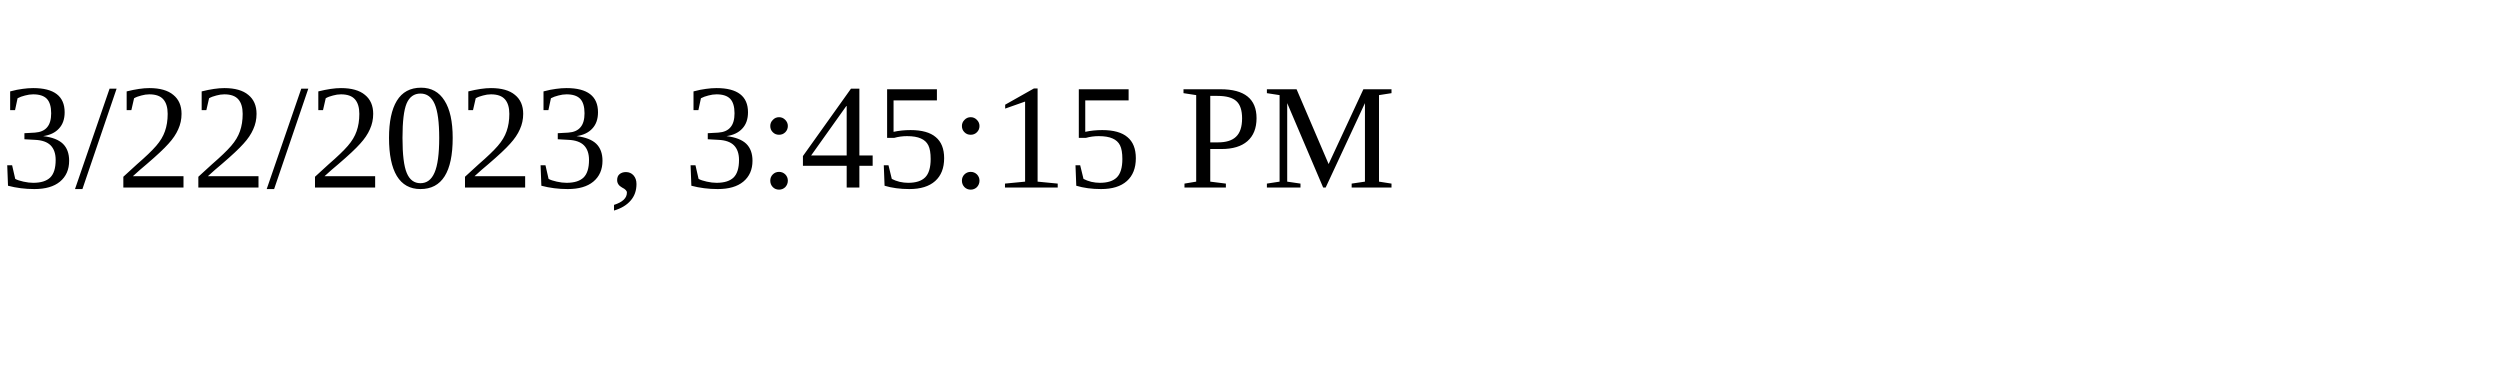
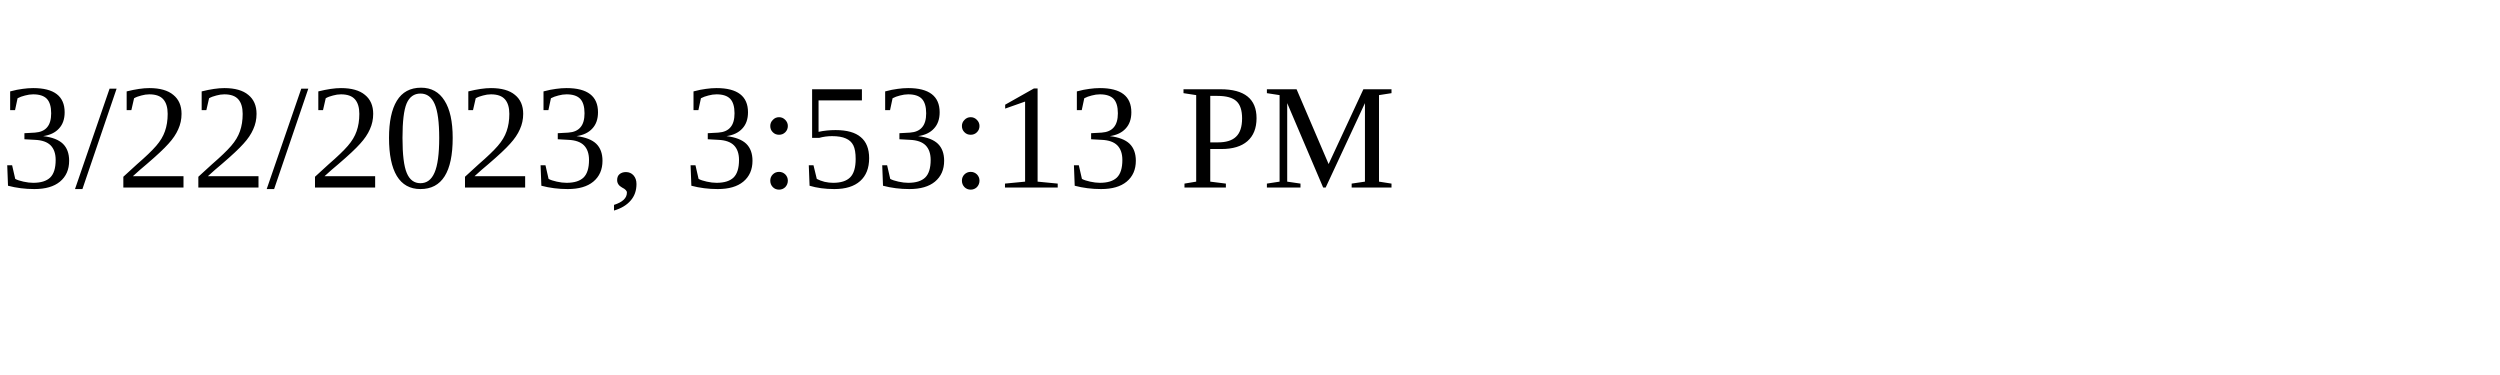
<svg xmlns="http://www.w3.org/2000/svg" height="30" width="200">
-   <text x="0" y="15">3/22/2023, 3:45:15 PM</text>
+   <text x="0" y="15">3/22/2023, 3:53:13 PM</text>
</svg>
